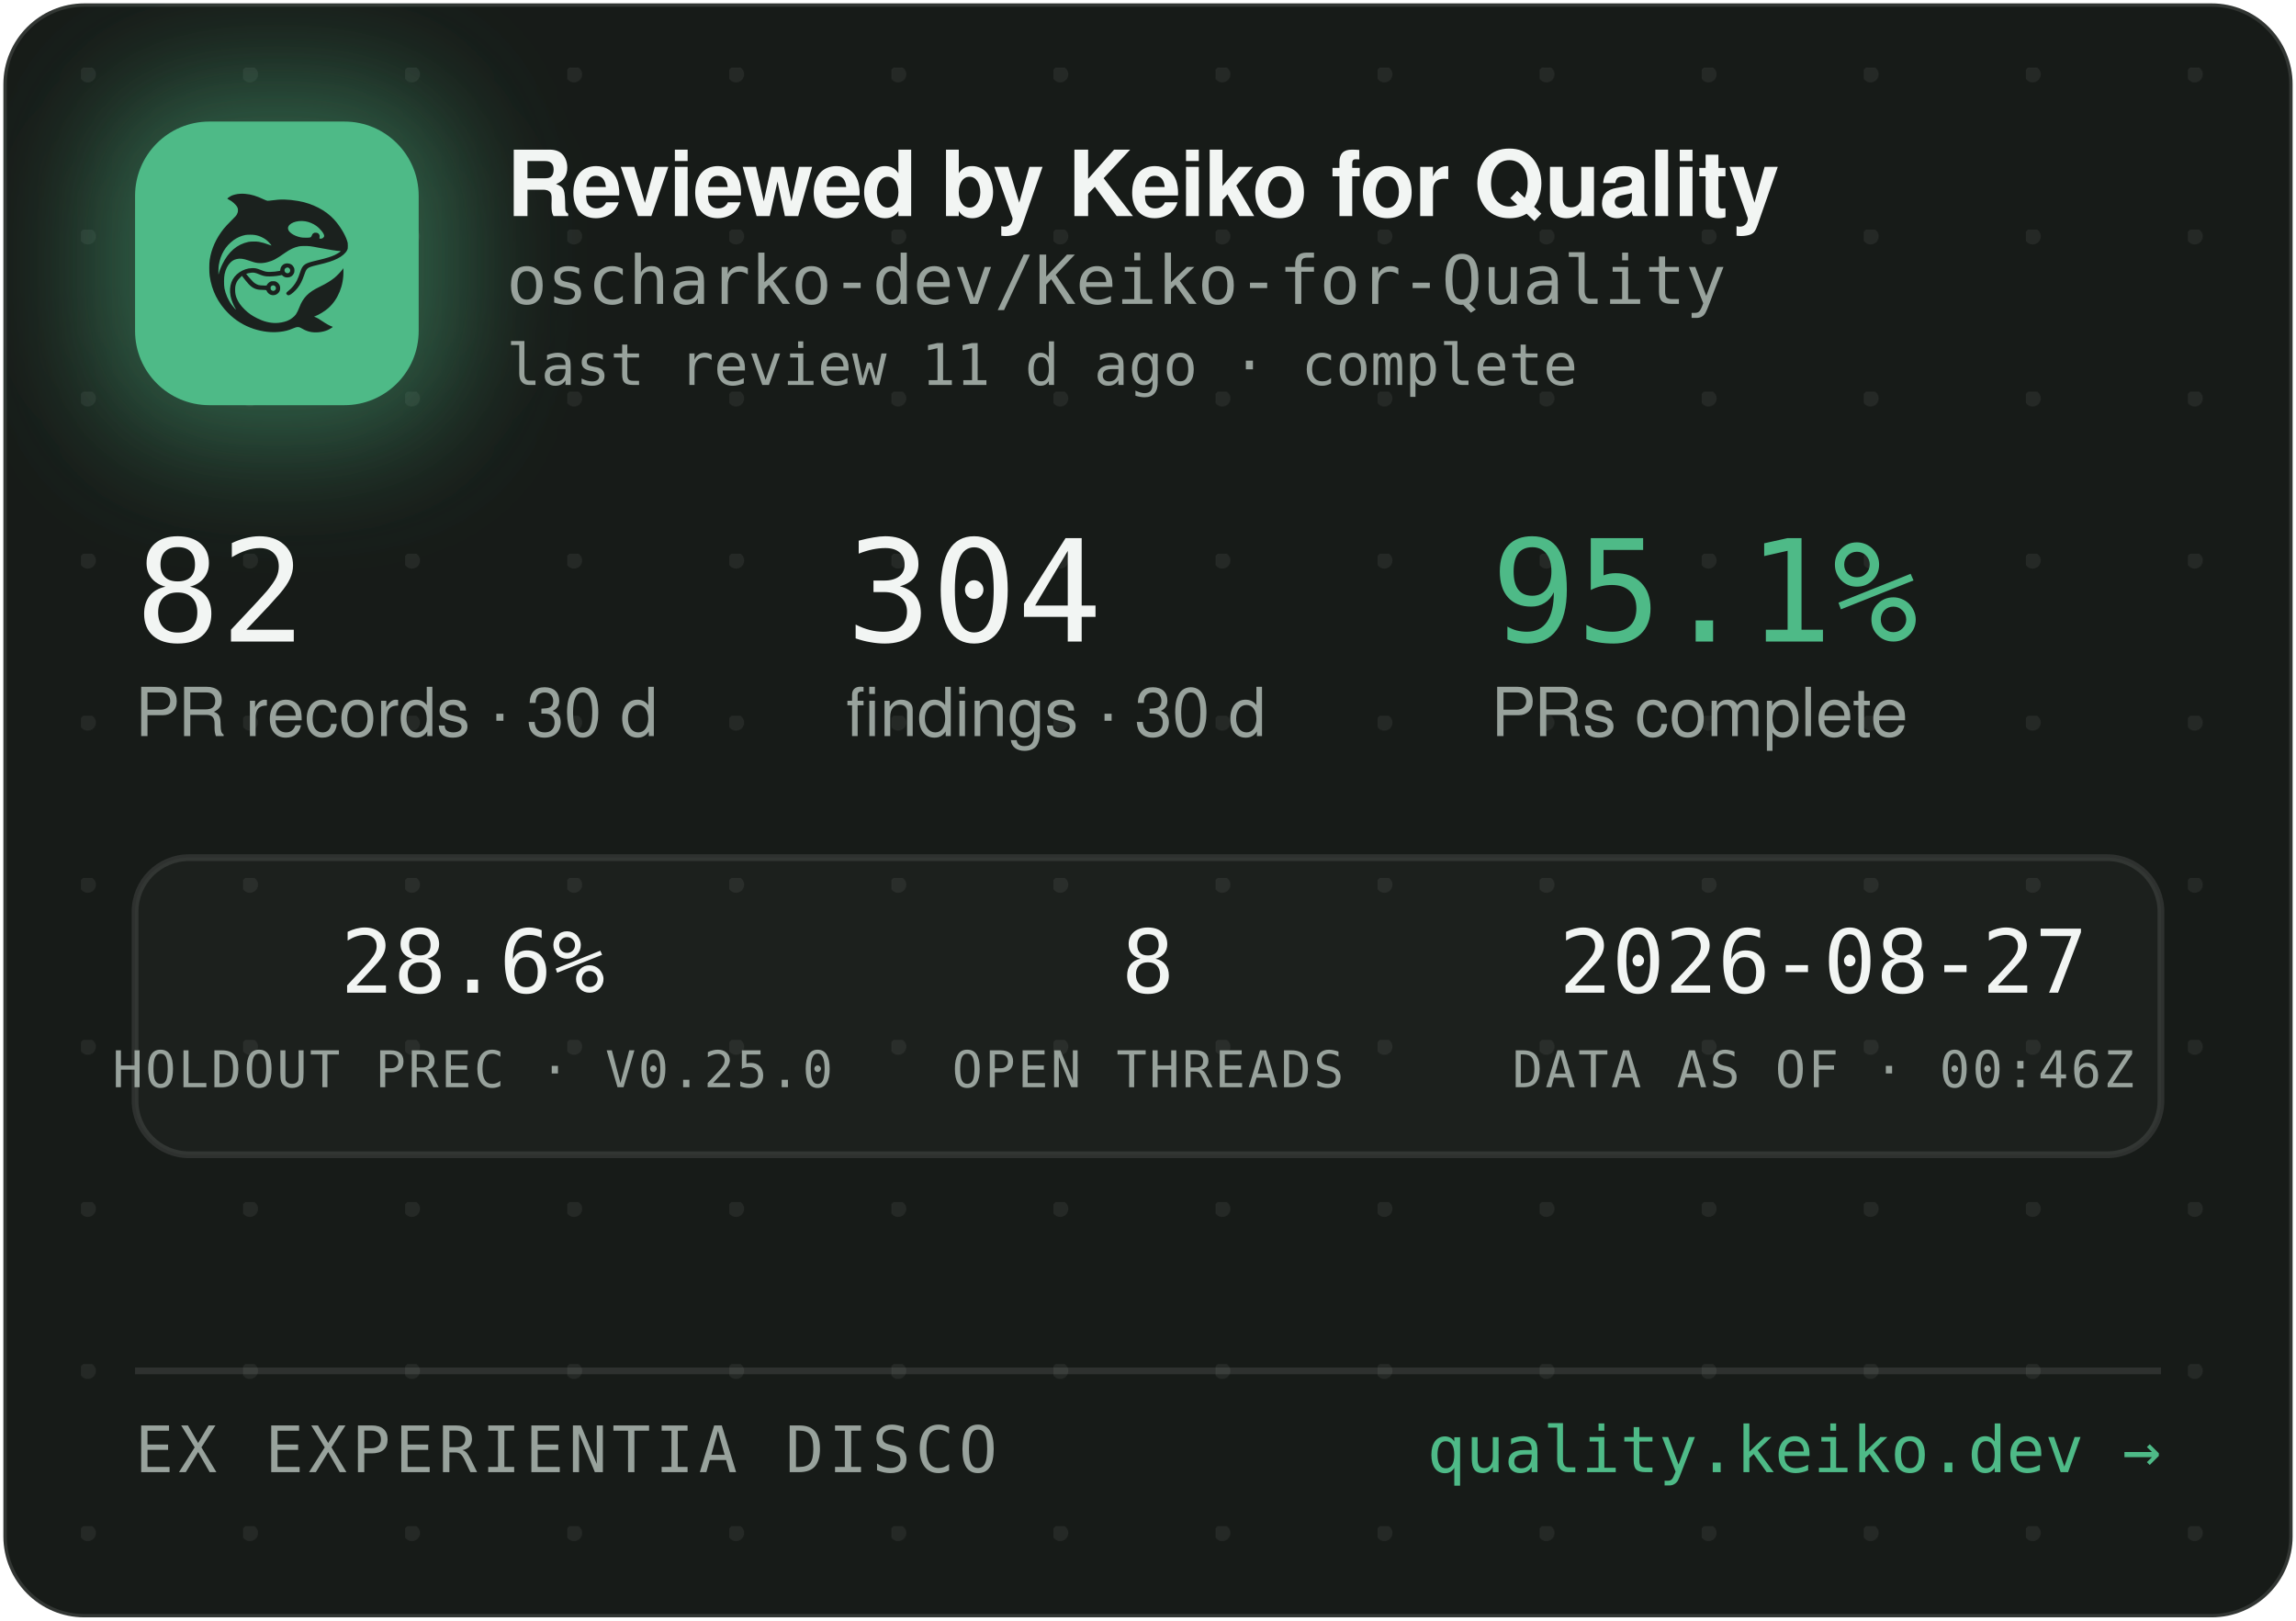
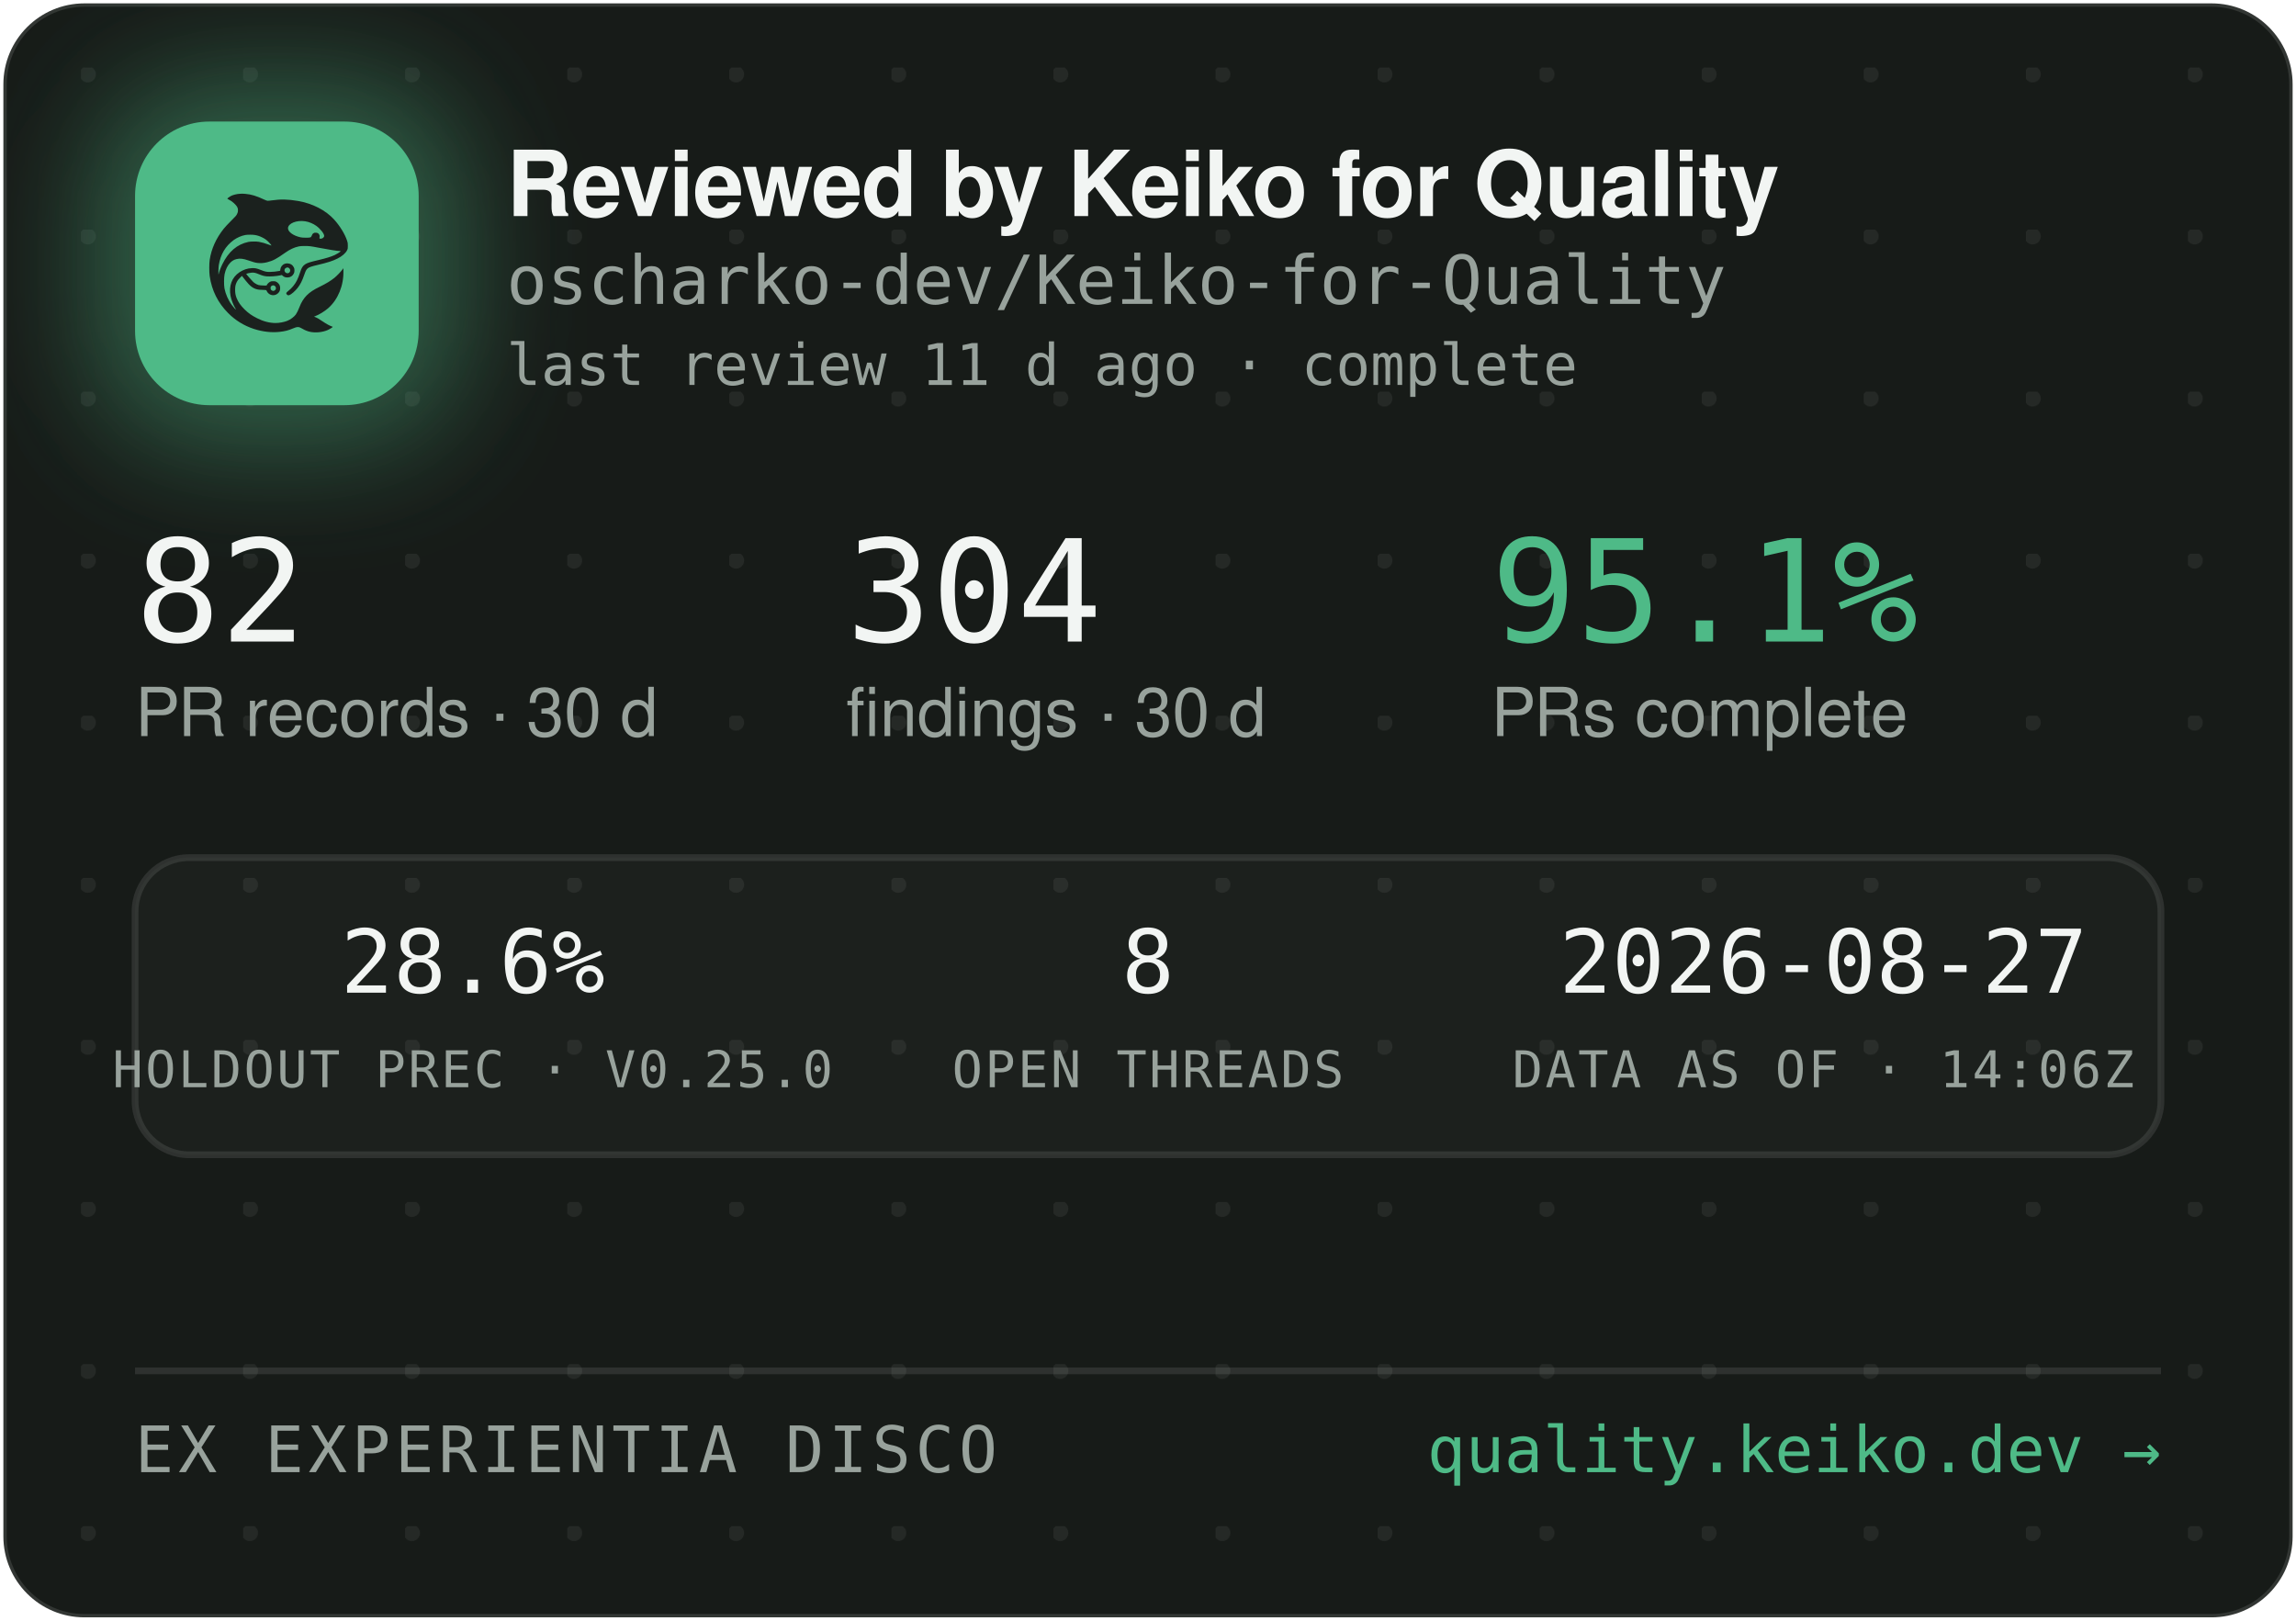
<svg xmlns="http://www.w3.org/2000/svg" width="340" height="240" viewBox="0 0 340 240" role="img" aria-label="Reviewed by Keiko for Quality — oscharko-dev/Keiko-for-Quality">
  <defs>
    <pattern id="dots" width="24" height="24" patternUnits="userSpaceOnUse" x="12" y="10">
      <circle cx="1" cy="1" r="1.2" fill="rgba(233,237,235,0.07)" />
    </pattern>
    <filter id="glow" x="-60%" y="-60%" width="220%" height="220%">
      <feGaussianBlur stdDeviation="9" />
    </filter>
    <clipPath id="card">
      <rect x="0.5" y="0.5" width="339" height="239" rx="12" />
    </clipPath>
  </defs>
  <rect x="0.5" y="0.5" width="339" height="239" rx="12" fill="#171B18" stroke="rgba(255,255,255,0.12)" />
  <rect x="0.5" y="0.5" width="339" height="239" rx="12" fill="url(#dots)" />
  <g clip-path="url(#card)">
    <rect x="14" y="12" width="54" height="54" rx="16" fill="rgba(78,186,135,0.45)" filter="url(#glow)" />
    <rect x="20" y="18" width="42" height="42" rx="11" fill="#4EBA87" />
    <g transform="translate(24,22) scale(0.03320312)">
      <g transform="translate(1024 0) scale(-1 1)">
        <g transform="translate(1024, 1024) scale(-0.1, -0.1)" fill="#1B211E" stroke="none">
          <path d="M3465 8223 c-144 -8 -314 -52 -408 -105 -69 -39 -146 -99 -146 -113 0 -5 30 -24 68 -42 146 -70 323 -229 377 -340 25 -49 29 -70 29 -138 -1 -72 -5 -88 -39 -160 -36 -75 -54 -95 -265 -305 -134 -132 -270 -279 -331 -355 -339 -425 -552 -896 -626 -1390 -25 -165 -25 -549 0 -720 92 -645 368 -1196 826 -1655 322 -324 710 -562 1145 -704 389 -126 793 -172 1155 -130 235 27 377 63 579 149 205 87 268 86 423 -7 102 -62 231 -115 335 -138 247 -56 562 -26 794 74 92 40 244 136 232 146 -4 3 -26 12 -48 19 -86 28 -246 116 -385 211 -162 112 -284 182 -357 207 l-48 17 40 15 c185 70 436 223 595 363 438 386 695 1014 678 1663 l-3 120 -50 -70 c-64 -90 -248 -280 -350 -362 -171 -136 -366 -255 -645 -391 -288 -140 -442 -243 -590 -391 -136 -137 -247 -316 -325 -526 -47 -127 -114 -262 -160 -326 -79 -107 -237 -224 -384 -283 -136 -55 -355 -96 -514 -96 -274 0 -548 71 -832 215 -242 123 -375 216 -553 389 -175 171 -287 332 -361 517 -44 114 -63 216 -63 359 0 152 17 233 74 350 35 70 59 102 136 179 l95 94 21 -29 c55 -75 219 -277 277 -338 171 -183 337 -256 582 -256 56 0 126 -3 155 -7 53 -6 54 -7 76 -57 30 -66 97 -128 172 -156 151 -57 318 11 395 160 33 62 34 193 3 261 -30 64 -88 125 -148 157 -44 23 -63 27 -141 27 -78 0 -97 -4 -140 -27 -58 -30 -131 -105 -141 -142 -6 -25 -8 -26 -93 -26 -47 0 -131 5 -186 10 -87 8 -111 15 -182 51 -45 22 -109 66 -143 96 -59 53 -326 361 -319 367 14 11 179 47 241 52 102 9 177 -7 318 -66 158 -66 243 -89 357 -99 157 -12 413 5 582 40 l93 19 44 -39 c59 -52 135 -75 228 -69 117 8 212 72 262 176 23 47 28 71 28 138 0 70 -4 89 -29 138 -55 110 -145 167 -270 174 -65 3 -91 0 -137 -18 -107 -40 -183 -140 -195 -257 l-6 -52 -51 -11 c-104 -23 -285 -41 -411 -42 -149 -1 -211 12 -402 88 -186 74 -256 88 -403 81 -193 -8 -377 -70 -546 -182 -342 -228 -485 -611 -399 -1064 30 -157 119 -388 209 -541 20 -35 35 -64 33 -66 -8 -8 -111 108 -190 214 -154 206 -278 489 -324 737 -28 154 -25 492 6 635 46 216 133 391 256 514 82 82 161 128 271 156 152 39 300 23 529 -57 217 -76 308 -101 410 -114 137 -17 284 -7 426 30 272 70 414 145 809 425 217 153 399 238 610 283 64 14 129 18 265 18 197 0 269 -9 615 -76 461 -89 843 -149 952 -149 41 0 41 0 23 -20 -28 -31 -169 -119 -254 -158 -167 -77 -388 -145 -716 -222 -399 -93 -508 -128 -608 -194 -102 -68 -160 -160 -217 -346 -35 -115 -102 -286 -149 -378 -85 -168 -227 -341 -377 -458 -105 -82 -115 -107 -69 -162 29 -34 65 -44 109 -29 86 29 261 181 371 322 126 162 201 309 295 581 61 176 90 232 145 283 62 57 163 93 470 165 439 104 640 169 863 278 206 100 368 240 434 375 32 67 33 71 33 198 -1 120 -3 138 -34 229 -98 294 -319 655 -573 936 -381 421 -968 723 -1618 834 -448 76 -767 83 -1169 25 -80 -12 -165 -19 -190 -17 -26 3 -90 26 -146 53 -343 162 -576 233 -842 255 -114 9 -141 10 -248 3z m2926 -1227 c164 -27 346 -102 485 -202 181 -129 354 -348 354 -448 0 -64 -75 -126 -154 -126 -60 0 -63 4 -52 70 8 50 7 65 -9 100 -29 64 -74 93 -151 98 -54 4 -70 1 -107 -21 -42 -25 -61 -52 -91 -129 -25 -64 -55 -73 -246 -73 -121 0 -187 5 -248 18 -318 70 -556 242 -556 402 0 218 388 374 775 311z m-2249 -611 c119 -21 208 -50 321 -106 114 -56 177 -100 266 -184 67 -63 157 -173 148 -181 -2 -3 -61 18 -130 45 -131 52 -298 100 -427 122 -113 20 -367 17 -470 -4 -502 -106 -885 -433 -1160 -992 -70 -142 -160 -379 -160 -424 0 -9 -5 -23 -11 -31 -13 -19 -5 316 10 410 80 482 295 846 661 1117 145 107 350 197 522 228 100 18 326 18 430 0z m1485 -1456 c95 -36 119 -159 42 -223 -78 -66 -209 -1 -209 104 0 60 33 100 99 121 36 10 36 10 68 -2z m-591 -822 c29 -26 37 -42 40 -77 6 -54 -9 -86 -55 -117 -41 -28 -70 -29 -119 -4 -44 22 -62 55 -62 112 0 51 13 75 53 99 50 31 101 26 143 -13z" />
        </g>
      </g>
    </g>
    <text x="75" y="32" font-family="-apple-system,'Segoe UI',Helvetica,Arial,sans-serif" font-size="13.5" font-weight="650" letter-spacing="-0.14" fill="#F2F5F3">Reviewed by Keiko for Quality</text>
    <text x="75" y="45" font-family="'JetBrains Mono',SFMono-Regular,Consolas,Menlo,monospace" font-size="10" fill="#98A29C">oscharko-dev/Keiko-for-Quality</text>
    <text x="75" y="57" font-family="'JetBrains Mono',SFMono-Regular,Consolas,Menlo,monospace" font-size="8.5" fill="#98A29C">last review 11 d ago · complete</text>
    <text x="20" y="95" font-family="'JetBrains Mono',SFMono-Regular,Consolas,Menlo,monospace" font-size="21" fill="#F2F5F3">82</text>
    <text x="20" y="109" font-family="-apple-system,'Segoe UI',Helvetica,Arial,sans-serif" font-size="10" fill="#98A29C">PR records · 30 d</text>
    <text x="125.3" y="95" font-family="'JetBrains Mono',SFMono-Regular,Consolas,Menlo,monospace" font-size="21" fill="#F2F5F3">304</text>
    <text x="125.3" y="109" font-family="-apple-system,'Segoe UI',Helvetica,Arial,sans-serif" font-size="10" fill="#98A29C">findings · 30 d</text>
    <text x="220.8" y="95" font-family="'JetBrains Mono',SFMono-Regular,Consolas,Menlo,monospace" font-size="21" fill="#4EBA87">95.1%</text>
    <text x="220.8" y="109" font-family="-apple-system,'Segoe UI',Helvetica,Arial,sans-serif" font-size="10" fill="#98A29C">PRs complete</text>
    <rect x="20" y="127" width="300" height="44" rx="8" fill="rgba(255,255,255,0.025)" stroke="rgba(255,255,255,0.1)" />
    <text x="70" y="147" text-anchor="middle" font-family="'JetBrains Mono',SFMono-Regular,Consolas,Menlo,monospace" font-size="13" fill="#F2F5F3">28.6%</text>
    <text x="70" y="161" text-anchor="middle" font-family="'JetBrains Mono',SFMono-Regular,Consolas,Menlo,monospace" font-size="7.5" letter-spacing="0.35" fill="#98A29C">HOLDOUT PREC · V0.25.0</text>
    <text x="170" y="147" text-anchor="middle" font-family="'JetBrains Mono',SFMono-Regular,Consolas,Menlo,monospace" font-size="13" fill="#F2F5F3">8</text>
    <text x="170" y="161" text-anchor="middle" font-family="'JetBrains Mono',SFMono-Regular,Consolas,Menlo,monospace" font-size="7.5" letter-spacing="0.35" fill="#98A29C">OPEN THREADS</text>
    <text x="270" y="147" text-anchor="middle" font-family="'JetBrains Mono',SFMono-Regular,Consolas,Menlo,monospace" font-size="13" fill="#F2F5F3">2026-08-27</text>
-     <text x="270" y="161" text-anchor="middle" font-family="'JetBrains Mono',SFMono-Regular,Consolas,Menlo,monospace" font-size="7.5" letter-spacing="0.35" fill="#98A29C">DATA AS OF · 00:46Z</text>
+     <text x="270" y="161" text-anchor="middle" font-family="'JetBrains Mono',SFMono-Regular,Consolas,Menlo,monospace" font-size="7.5" letter-spacing="0.35" fill="#98A29C">DATA AS OF · 14:06Z</text>
    <line x1="20" y1="203" x2="320" y2="203" stroke="rgba(255,255,255,0.1)" />
    <text x="20" y="218" font-family="'JetBrains Mono',SFMono-Regular,Consolas,Menlo,monospace" font-size="9.5" letter-spacing="0.7" fill="#98A29C">EX EXPERIENTIA DISCO</text>
    <text x="320" y="218" text-anchor="end" font-family="'JetBrains Mono',SFMono-Regular,Consolas,Menlo,monospace" font-size="9.5" fill="#4EBA87">quality.keiko.dev →</text>
  </g>
</svg>
